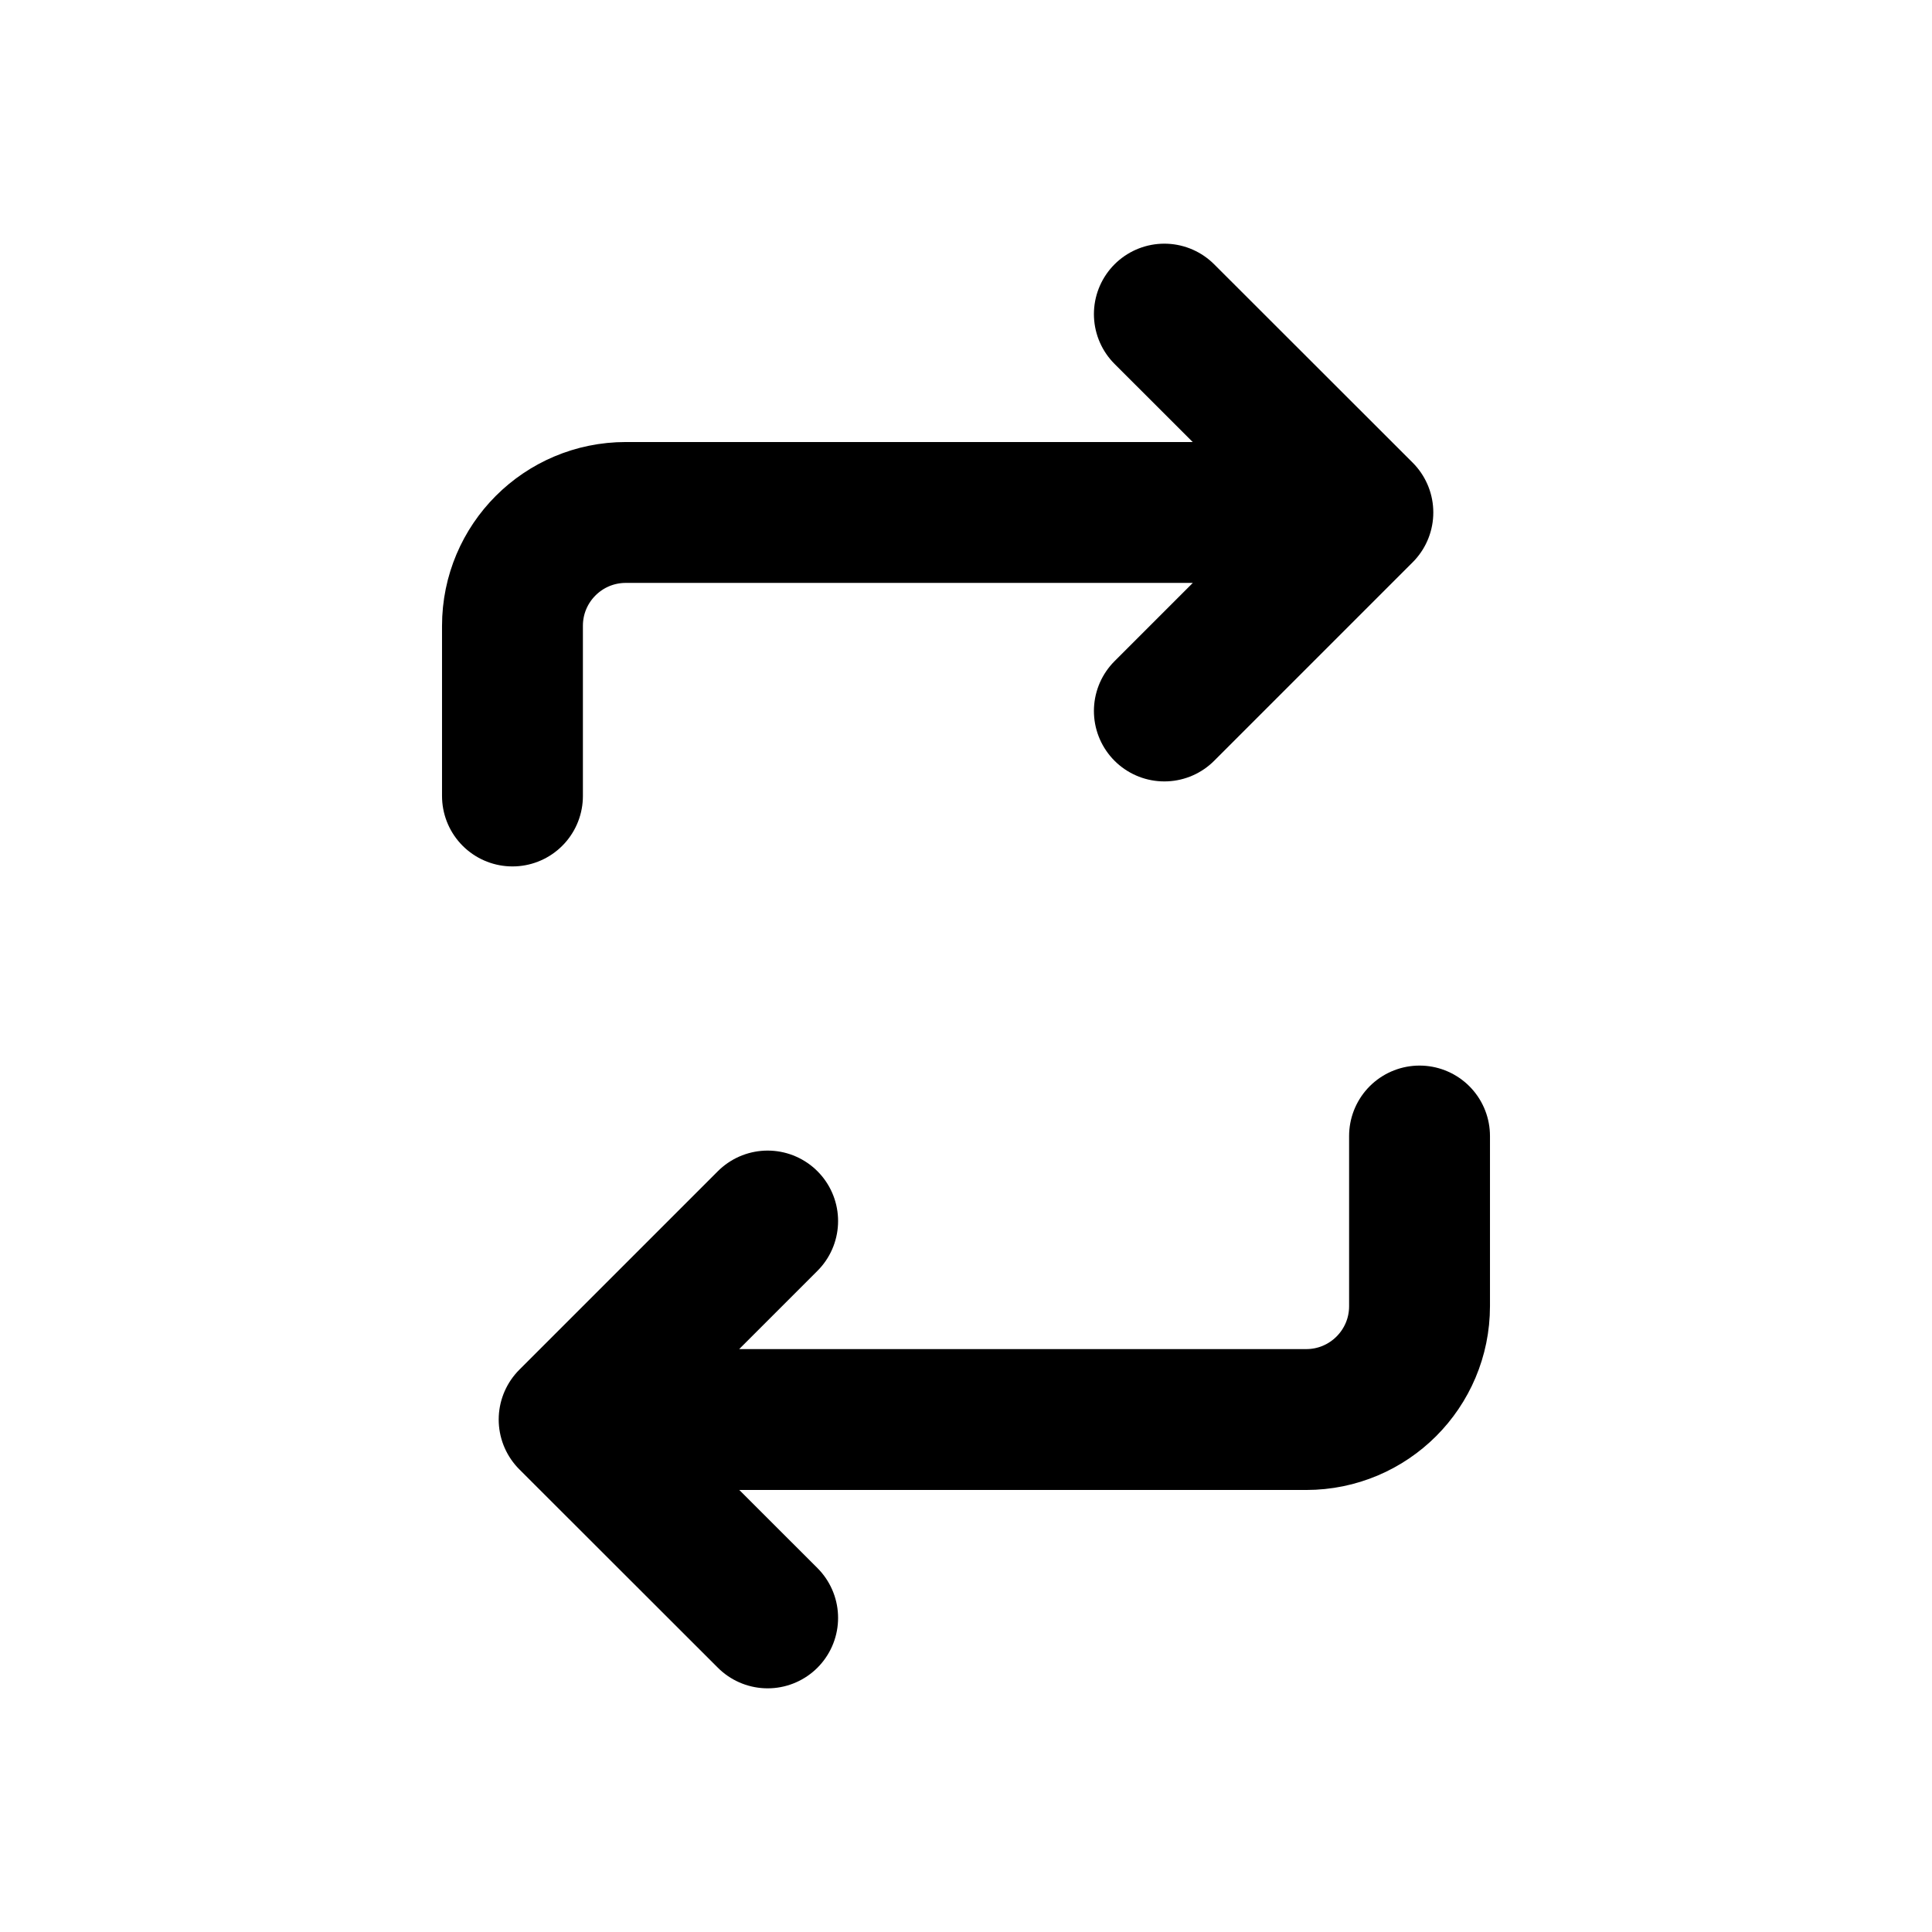
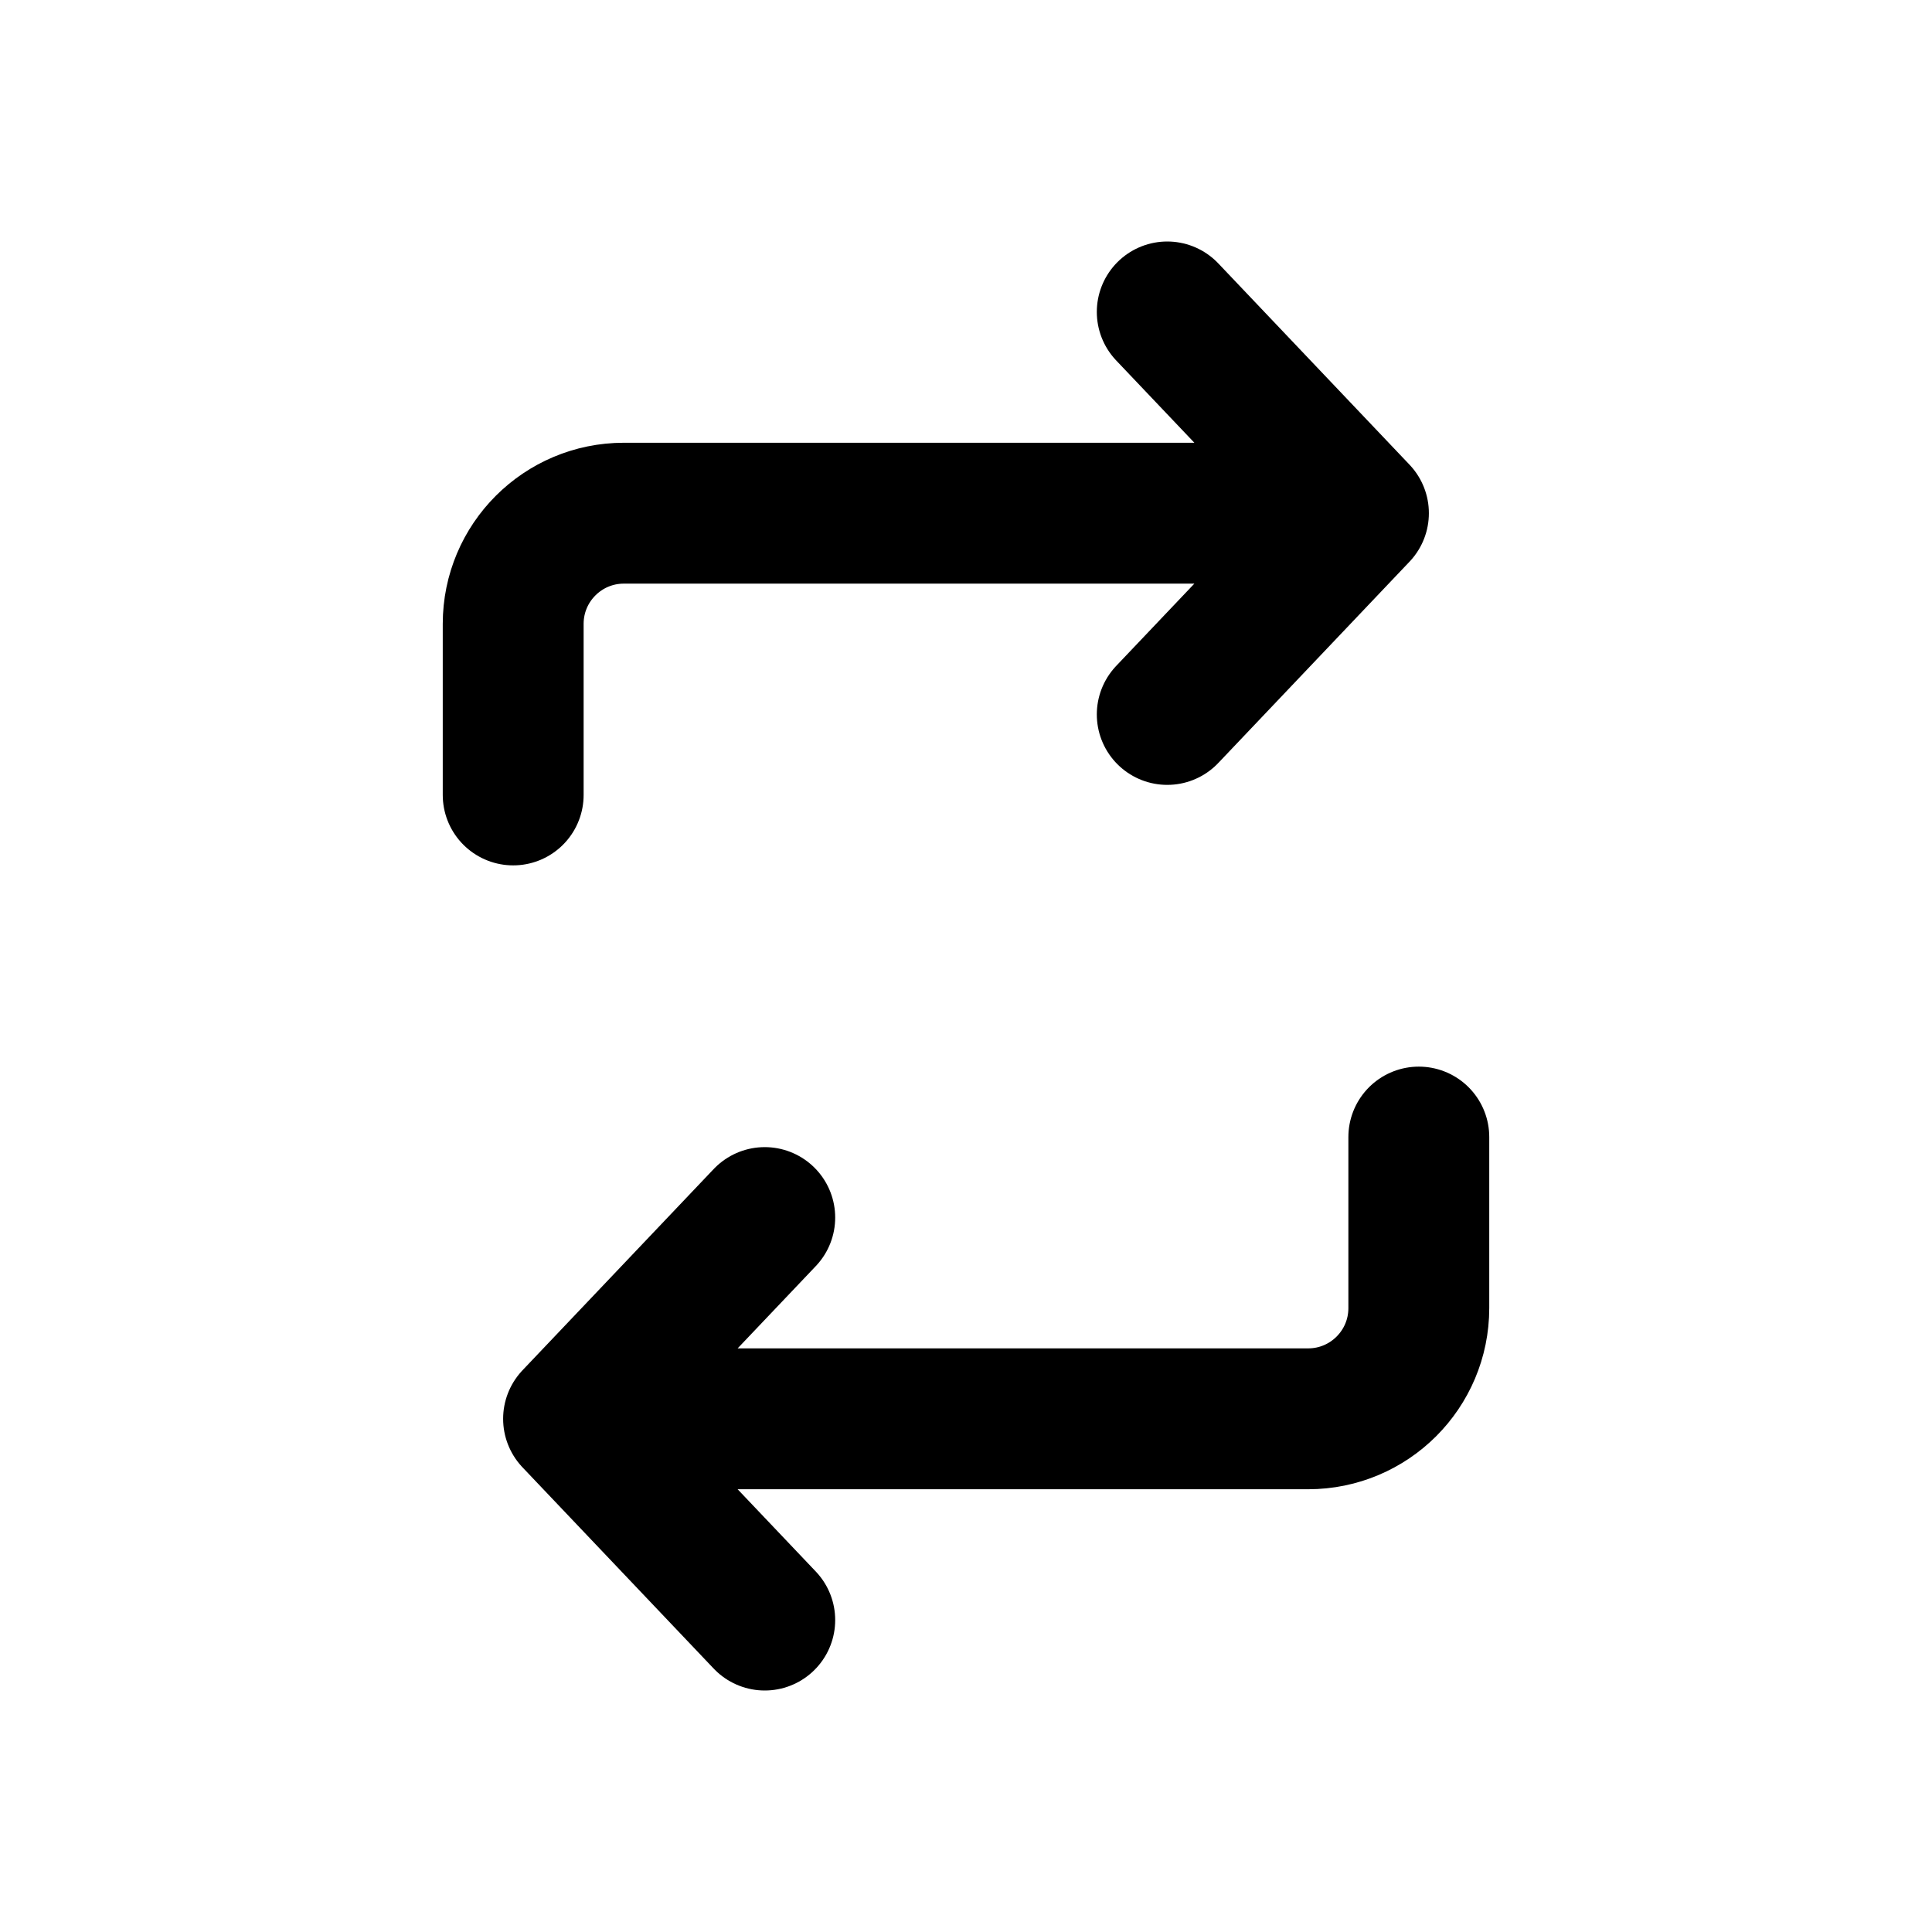
<svg xmlns="http://www.w3.org/2000/svg" width="24" height="24" viewBox="0 0 24 24" fill="none" stroke="currentColor" stroke-width="1.75" stroke-linecap="round" stroke-linejoin="round" aria-hidden="true" focusable="false">
-   <path d="M6.366 9.888V7.774a1.408 1.408 0 0 1 1.408-1.408h9.156M14.464 3.902L16.93 6.366l-2.466 2.466M17.634 14.112v2.114a1.408 1.408 0 0 1-1.408 1.408H7.07M9.536 15.168L7.07 17.634l2.466 2.464" />
+   <path d="M6.375 9.875V7.75A1.375 1.375 0 0 1 7.75 6.375H16.875M14.5 3.875L16.875 6.375 14.5 8.875M17.625 14.125V16.25A1.375 1.375 0 0 1 16.25 17.625H7.125M9.5 15.125L7.125 17.625 9.5 20.125" />
</svg>
